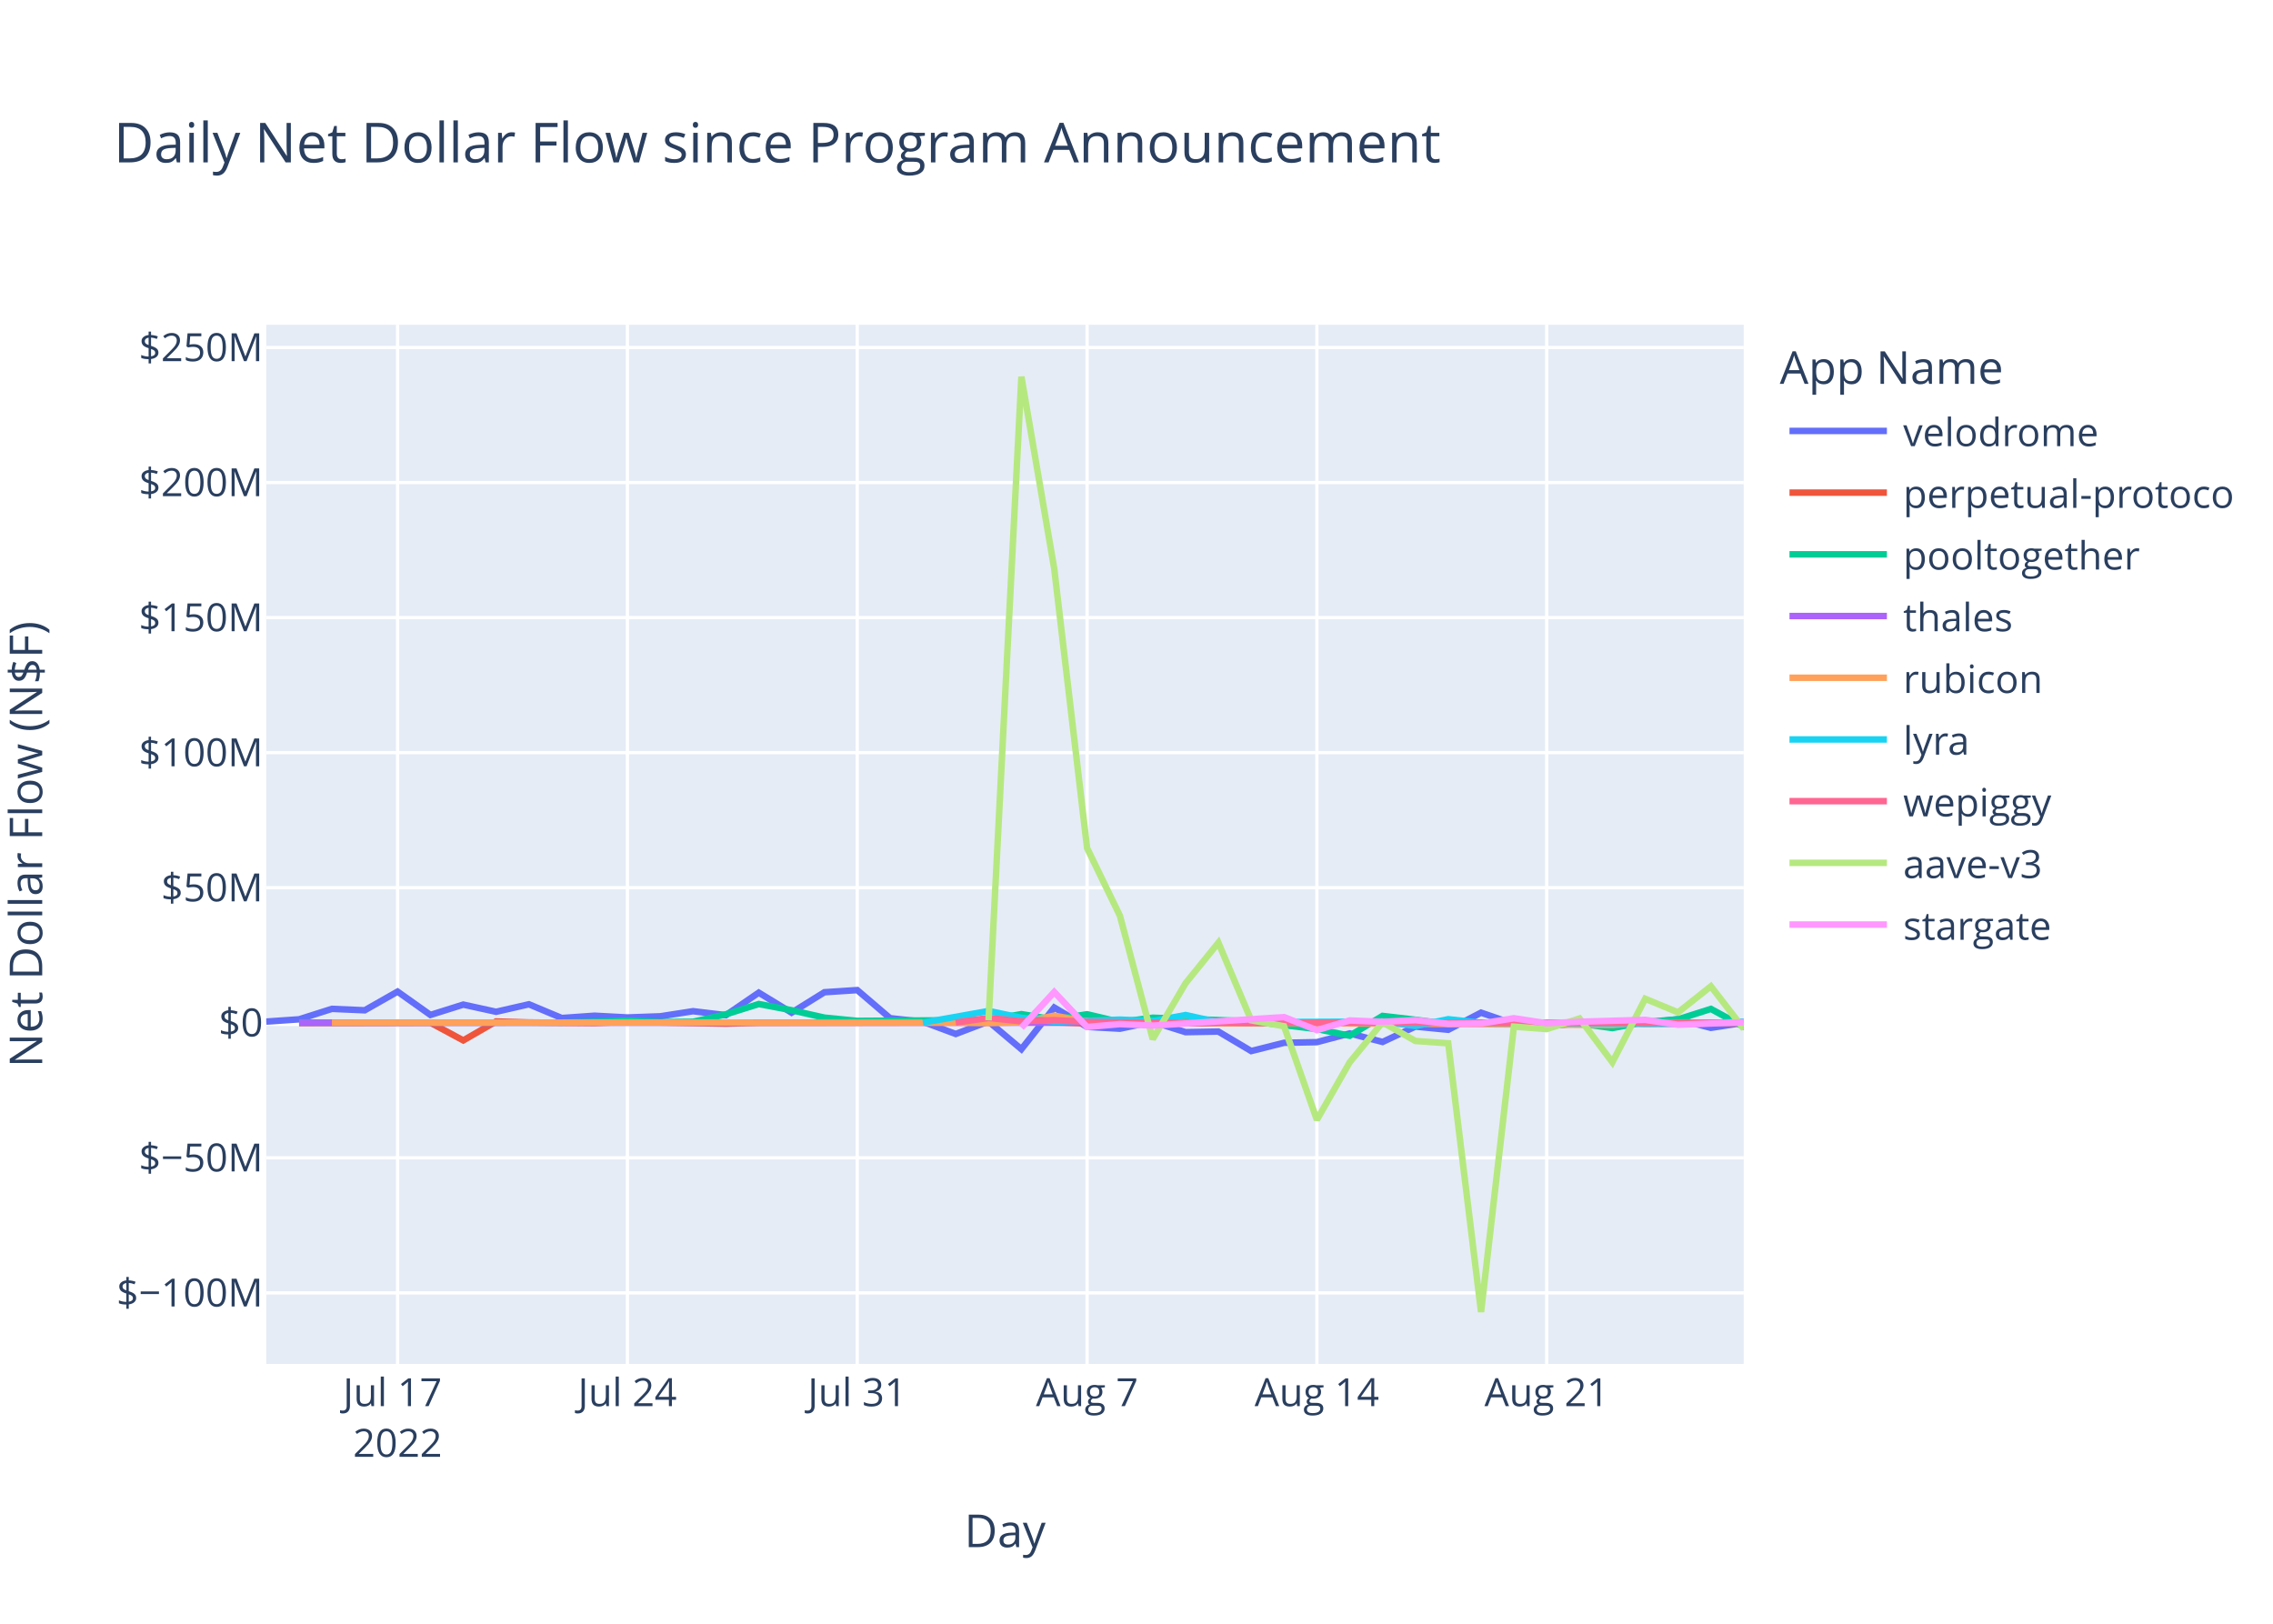
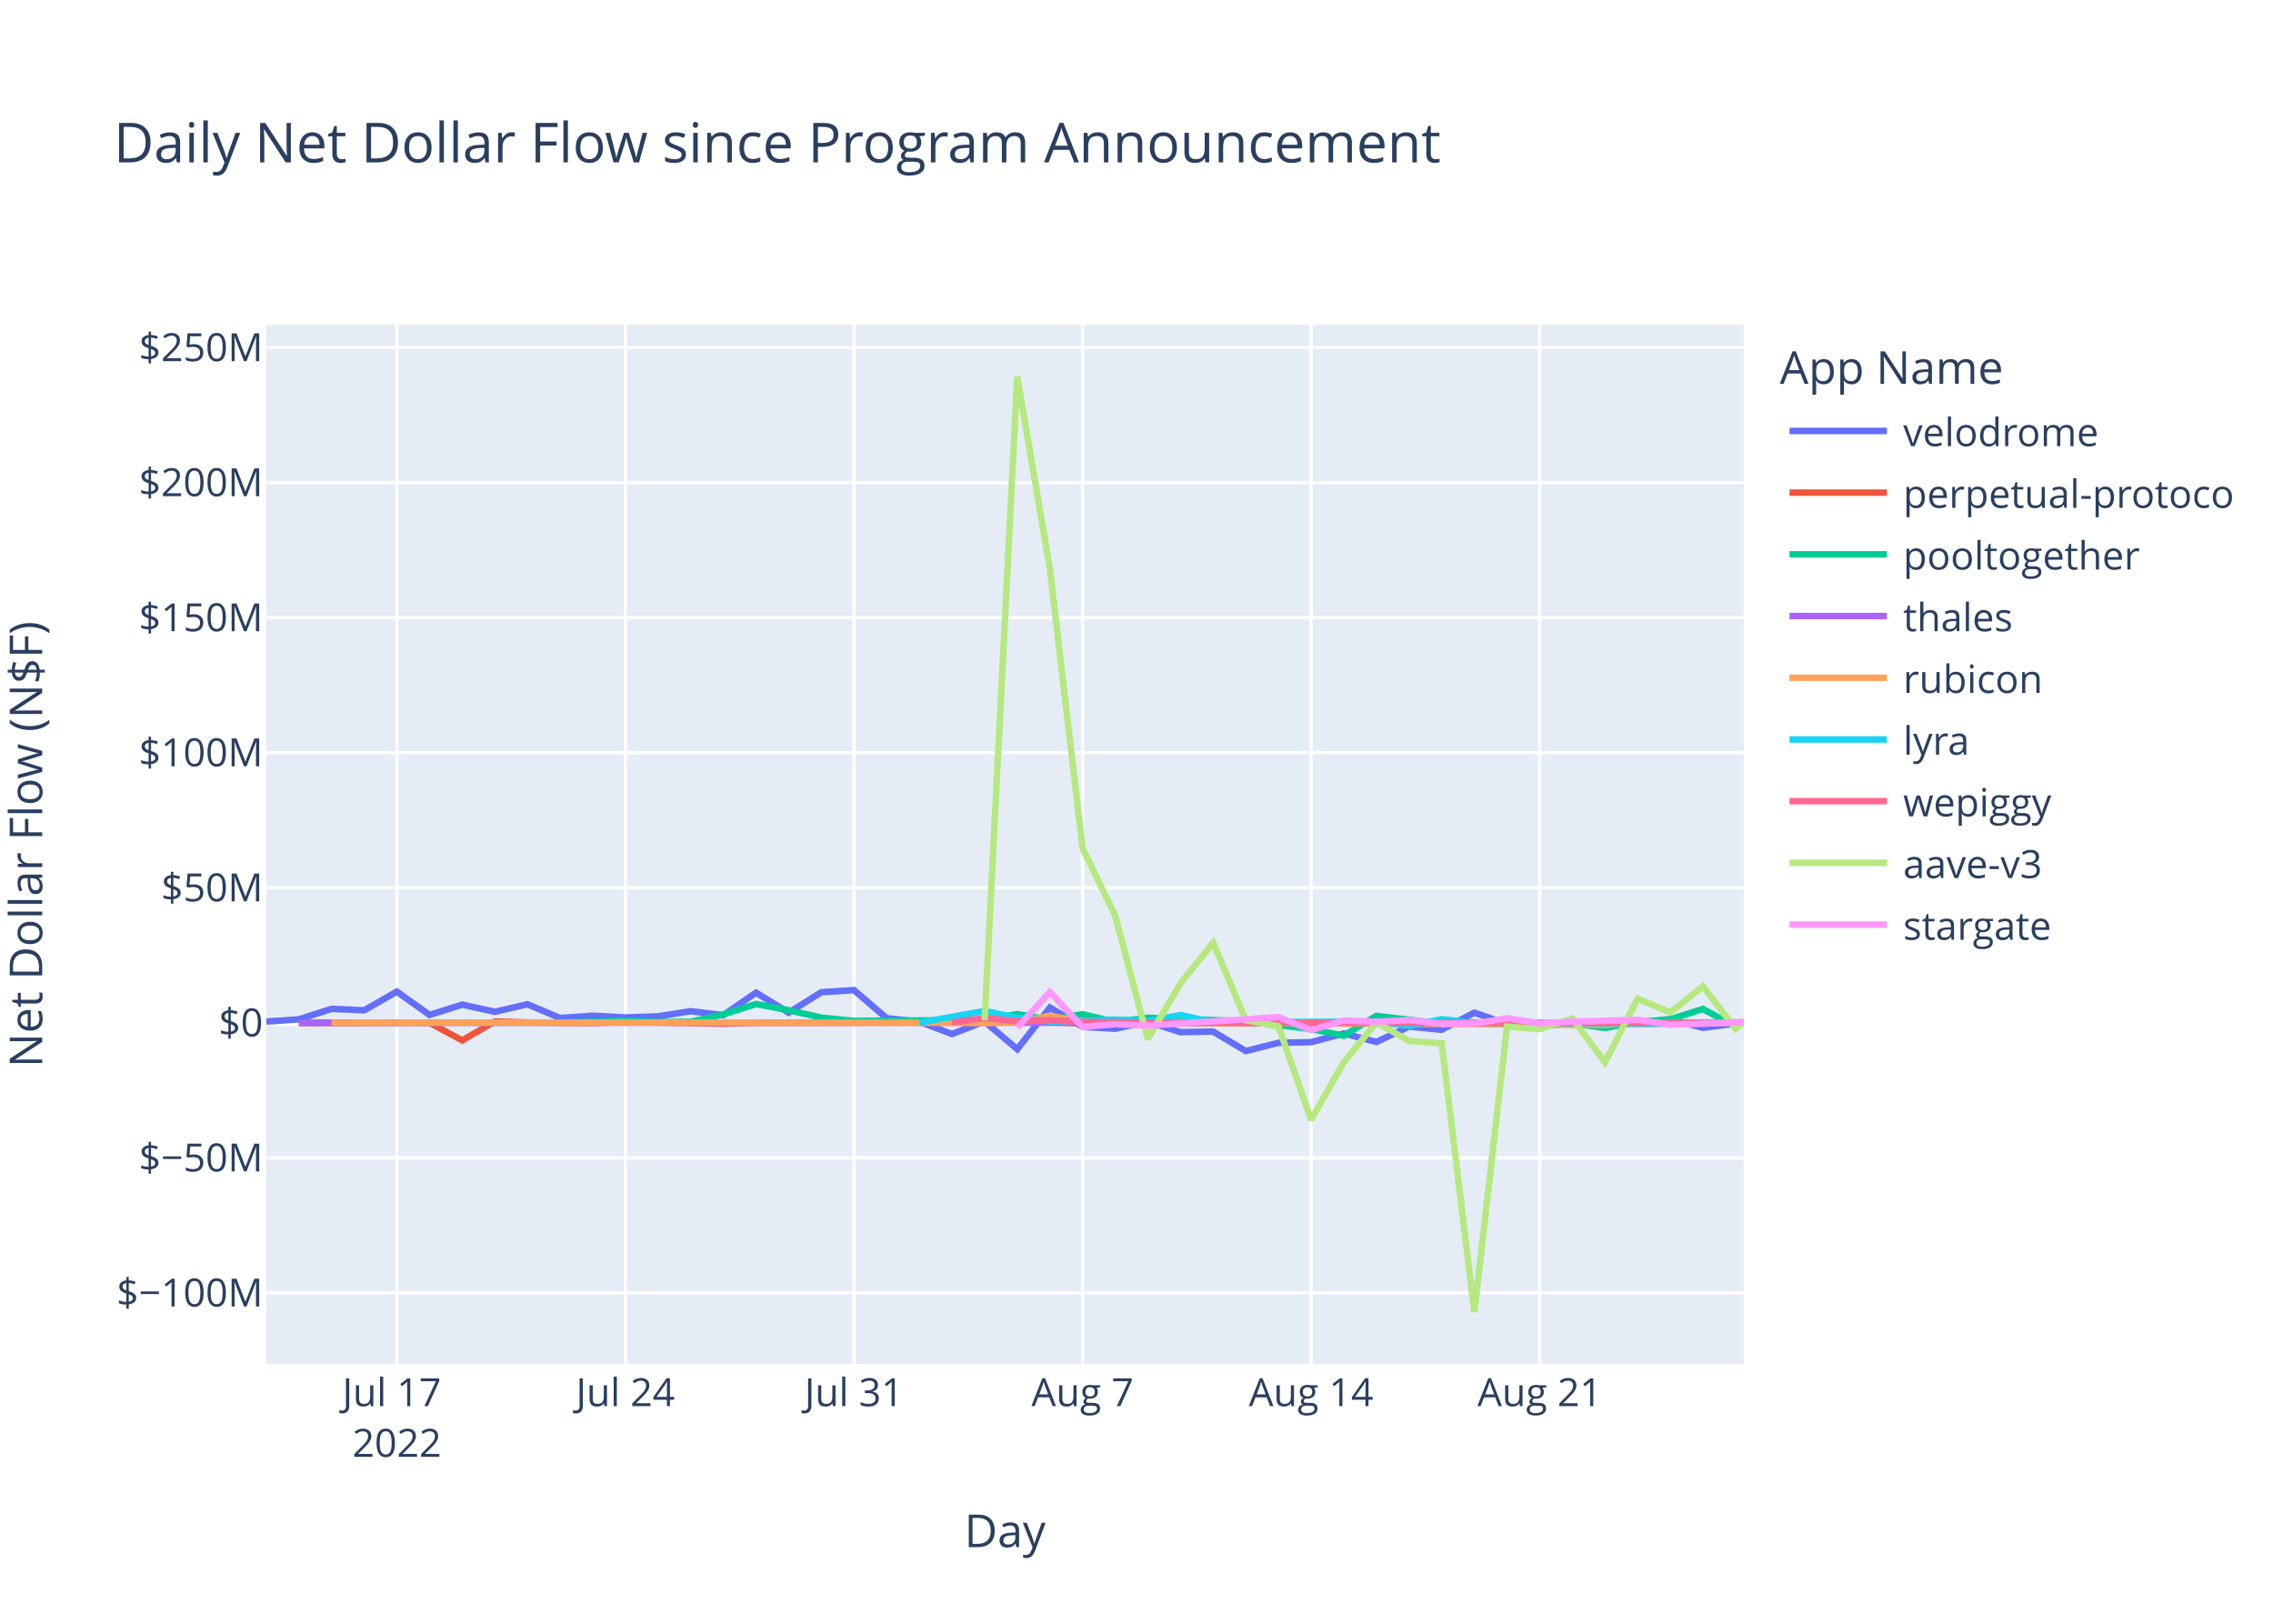
<svg xmlns="http://www.w3.org/2000/svg" class="main-svg" width="700" height="500" style="" viewBox="0 0 700 500">
  <rect x="0" y="0" width="700" height="500" style="fill: rgb(255, 255, 255); fill-opacity: 1;" />
-   <defs id="defs-3ec64a">
+   <defs id="defs-87b8bb">
    <g class="clips">
-       <clipPath id="clip3ec64axyplot" class="plotclip">
+       <clipPath id="clip87b8bbxyplot" class="plotclip">
        <rect width="455" height="320" />
      </clipPath>
-       <clipPath class="axesclip" id="clip3ec64ax">
+       <clipPath class="axesclip" id="clip87b8bbx">
        <rect x="82" y="0" width="455" height="500" />
      </clipPath>
-       <clipPath class="axesclip" id="clip3ec64ay">
+       <clipPath class="axesclip" id="clip87b8bby">
        <rect x="0" y="100" width="700" height="320" />
      </clipPath>
-       <clipPath class="axesclip" id="clip3ec64axy">
+       <clipPath class="axesclip" id="clip87b8bbxy">
        <rect x="82" y="100" width="455" height="320" />
      </clipPath>
    </g>
    <g class="gradients" />
    <g class="patterns" />
  </defs>
  <g class="bglayer">
    <rect class="bg" x="82" y="100" width="455" height="320" style="fill: rgb(229, 236, 246); fill-opacity: 1; stroke-width: 0;" />
  </g>
  <g class="layer-below">
    <g class="imagelayer" />
    <g class="shapelayer" />
  </g>
  <g class="cartesianlayer">
    <g class="subplot xy">
      <g class="layer-subplot">
        <g class="shapelayer" />
        <g class="imagelayer" />
      </g>
      <g class="minor-gridlayer">
        <g class="x" />
        <g class="y" />
      </g>
      <g class="gridlayer">
        <g class="x">
-           <path class="xgrid crisp" transform="translate(122.44,0)" d="M0,100v320" style="stroke: rgb(255, 255, 255); stroke-opacity: 1; stroke-width: 1px;" />
-           <path class="xgrid crisp" transform="translate(193.22,0)" d="M0,100v320" style="stroke: rgb(255, 255, 255); stroke-opacity: 1; stroke-width: 1px;" />
-           <path class="xgrid crisp" transform="translate(264,0)" d="M0,100v320" style="stroke: rgb(255, 255, 255); stroke-opacity: 1; stroke-width: 1px;" />
-           <path class="xgrid crisp" transform="translate(334.78,0)" d="M0,100v320" style="stroke: rgb(255, 255, 255); stroke-opacity: 1; stroke-width: 1px;" />
-           <path class="xgrid crisp" transform="translate(405.55,0)" d="M0,100v320" style="stroke: rgb(255, 255, 255); stroke-opacity: 1; stroke-width: 1px;" />
-           <path class="xgrid crisp" transform="translate(476.33,0)" d="M0,100v320" style="stroke: rgb(255, 255, 255); stroke-opacity: 1; stroke-width: 1px;" />
+           <path class="xgrid crisp" transform="translate(122.22,0)" d="M0,100v320" style="stroke: rgb(255, 255, 255); stroke-opacity: 1; stroke-width: 1px;" />
+           <path class="xgrid crisp" transform="translate(192.61,0)" d="M0,100v320" style="stroke: rgb(255, 255, 255); stroke-opacity: 1; stroke-width: 1px;" />
+           <path class="xgrid crisp" transform="translate(262.99,0)" d="M0,100v320" style="stroke: rgb(255, 255, 255); stroke-opacity: 1; stroke-width: 1px;" />
+           <path class="xgrid crisp" transform="translate(333.38,0)" d="M0,100v320" style="stroke: rgb(255, 255, 255); stroke-opacity: 1; stroke-width: 1px;" />
+           <path class="xgrid crisp" transform="translate(403.77,0)" d="M0,100v320" style="stroke: rgb(255, 255, 255); stroke-opacity: 1; stroke-width: 1px;" />
+           <path class="xgrid crisp" transform="translate(474.15,0)" d="M0,100v320" style="stroke: rgb(255, 255, 255); stroke-opacity: 1; stroke-width: 1px;" />
        </g>
        <g class="y">
          <path class="ygrid crisp" transform="translate(0,398.11)" d="M82,0h455" style="stroke: rgb(255, 255, 255); stroke-opacity: 1; stroke-width: 1px;" />
          <path class="ygrid crisp" transform="translate(0,356.52)" d="M82,0h455" style="stroke: rgb(255, 255, 255); stroke-opacity: 1; stroke-width: 1px;" />
          <path class="ygrid crisp" transform="translate(0,273.35)" d="M82,0h455" style="stroke: rgb(255, 255, 255); stroke-opacity: 1; stroke-width: 1px;" />
          <path class="ygrid crisp" transform="translate(0,231.76)" d="M82,0h455" style="stroke: rgb(255, 255, 255); stroke-opacity: 1; stroke-width: 1px;" />
          <path class="ygrid crisp" transform="translate(0,190.18)" d="M82,0h455" style="stroke: rgb(255, 255, 255); stroke-opacity: 1; stroke-width: 1px;" />
          <path class="ygrid crisp" transform="translate(0,148.59)" d="M82,0h455" style="stroke: rgb(255, 255, 255); stroke-opacity: 1; stroke-width: 1px;" />
          <path class="ygrid crisp" transform="translate(0,107.01)" d="M82,0h455" style="stroke: rgb(255, 255, 255); stroke-opacity: 1; stroke-width: 1px;" />
        </g>
      </g>
      <g class="zerolinelayer">
        <path class="yzl zl crisp" transform="translate(0,314.94)" d="M82,0h455" style="stroke: rgb(255, 255, 255); stroke-opacity: 1; stroke-width: 2px;" />
      </g>
      <path class="xlines-below" />
      <path class="ylines-below" />
      <g class="overlines-below" />
      <g class="xaxislayer-below" />
      <g class="yaxislayer-below" />
      <g class="overaxes-below" />
-       <g class="plot" transform="translate(82,100)" clip-path="url(#clip3ec64axyplot)">
+       <g class="plot" transform="translate(82,100)" clip-path="url(#clip87b8bbxyplot)">
        <g class="scatterlayer mlayer">
-           <g class="trace scatter trace6fdc20" style="stroke-miterlimit: 2; opacity: 1;">
-             <g class="fills" />
-             <g class="errorbars" />
-             <g class="lines">
-               <path class="js-line" d="M0,214.58L10.11,213.88L20.22,210.66L30.33,211.1L40.44,205.35L50.56,212.53L60.67,209.35L70.78,211.56L80.89,209.25L91,213.48L101.11,212.77L111.22,213.31L121.33,212.95L131.44,211.38L141.55,212.6L151.67,205.67L161.78,211.83L171.89,205.54L182,204.88L192.11,213.53L202.22,214.62L212.33,218.39L222.44,214.55L232.55,223.07L242.67,210.26L252.78,216.21L262.89,216.77L273,214.64L283.11,217.83L293.22,217.65L303.33,223.65L313.44,221.11L323.55,220.91L333.66,218.23L343.78,220.85L353.89,216.11L364,217.1L374.11,211.83L384.22,215.3L394.33,216L404.44,215.09L414.55,214.65L424.66,214.97L434.77,213.85L444.89,216.51L455,214.94" style="vector-effect: non-scaling-stroke; fill: none; stroke: rgb(99, 110, 250); stroke-opacity: 1; stroke-width: 2px; opacity: 1;" />
-             </g>
-             <g class="points" />
-             <g class="text" />
-           </g>
-           <g class="trace scatter tracea6b0b4" style="stroke-miterlimit: 2; opacity: 1;">
-             <g class="fills" />
-             <g class="errorbars" />
-             <g class="lines">
-               <path class="js-line" d="M10.11,215.03L50.56,214.93L60.67,220.37L70.78,214.54L80.89,214.84L101.11,215.03L111.22,214.66L141.55,215.22L151.67,214.94L242.67,214.79L252.78,215.14L414.55,214.95L424.66,215.26L455,214.94" style="vector-effect: non-scaling-stroke; fill: none; stroke: rgb(239, 85, 59); stroke-opacity: 1; stroke-width: 2px; opacity: 1;" />
-             </g>
-             <g class="points" />
-             <g class="text" />
-           </g>
-           <g class="trace scatter traceaa4bdc" style="stroke-miterlimit: 2; opacity: 1;">
-             <g class="fills" />
-             <g class="errorbars" />
-             <g class="lines">
-               <path class="js-line" d="M10.11,214.87L91,214.88L101.11,214.62L111.22,214.26L121.33,214.72L131.44,214.64L141.55,212.34L151.67,209.17L161.78,211.08L171.89,213.36L182,214.36L222.44,214.1L232.55,212.28L242.67,213.95L252.78,212.32L262.89,214.71L273,213.39L303.33,214.48L313.44,215.68L323.55,216.87L333.66,218.94L343.78,212.83L353.89,214.01L364,215.31L374.11,214.93L394.33,214.93L404.44,215.17L414.55,216.57L424.66,214.69L434.77,213.9L444.89,210.68L455,216.16L455,214.94" style="vector-effect: non-scaling-stroke; fill: none; stroke: rgb(0, 204, 150); stroke-opacity: 1; stroke-width: 2px; opacity: 1;" />
-             </g>
-             <g class="points" />
-             <g class="text" />
-           </g>
-           <g class="trace scatter trace9c0999" style="stroke-miterlimit: 2; opacity: 1;">
-             <g class="fills" />
-             <g class="errorbars" />
-             <g class="lines">
-               <path class="js-line" d="M10.11,214.95L384.22,214.91L394.33,214.94L455,214.94" style="vector-effect: non-scaling-stroke; fill: none; stroke: rgb(171, 99, 250); stroke-opacity: 1; stroke-width: 2px; opacity: 1;" />
-             </g>
-             <g class="points" />
-             <g class="text" />
-           </g>
-           <g class="trace scatter trace390c71" style="stroke-miterlimit: 2; opacity: 1;">
-             <g class="fills" />
-             <g class="errorbars" />
-             <g class="lines">
-               <path class="js-line" d="M20.22,214.93L141.55,214.86L151.67,214.94L212.33,214.91L222.44,215.04L232.55,214.79L242.67,212.75L252.78,214.64L262.89,214.2L293.22,215.05L303.33,214.96L414.55,215.63L424.66,214.86L455,214.94L455,214.94" style="vector-effect: non-scaling-stroke; fill: none; stroke: rgb(255, 161, 90); stroke-opacity: 1; stroke-width: 2px; opacity: 1;" />
-             </g>
-             <g class="points" />
-             <g class="text" />
-           </g>
-           <g class="trace scatter trace68764d" style="stroke-miterlimit: 2; opacity: 1;">
-             <g class="fills" />
-             <g class="errorbars" />
-             <g class="lines">
-               <path class="js-line" d="M202.22,214.92L222.44,211.31L232.55,213.4L242.67,214.58L252.78,214.36L262.89,213.97L273,214.43L283.11,212.56L293.22,214.79L343.78,214.58L353.89,215.93L364,213.85L374.11,214.96L434.77,215.29L444.89,214.99L455,214.59L455,214.94" style="vector-effect: non-scaling-stroke; fill: none; stroke: rgb(25, 211, 243); stroke-opacity: 1; stroke-width: 2px; opacity: 1;" />
-             </g>
-             <g class="points" />
-             <g class="text" />
-           </g>
-           <g class="trace scatter trace79e8d2" style="stroke-miterlimit: 2; opacity: 1;">
-             <g class="fills" />
-             <g class="errorbars" />
-             <g class="lines">
-               <path class="js-line" d="M212.33,214.87L222.44,213.46L232.55,214.49L242.67,214.13L252.78,214.68L283.11,214.99L293.22,214.87L364,214.97L374.11,214.97L455,214.94" style="vector-effect: non-scaling-stroke; fill: none; stroke: rgb(255, 102, 146); stroke-opacity: 1; stroke-width: 2px; opacity: 1;" />
-             </g>
-             <g class="points" />
-             <g class="text" />
-           </g>
-           <g class="trace scatter tracea7b02b" style="stroke-miterlimit: 2; opacity: 1;">
-             <g class="fills" />
-             <g class="errorbars" />
-             <g class="lines">
-               <path class="js-line" d="M222.44,214.19L232.55,16L242.67,75.15L252.78,161.15L262.89,181.98L273,219.98L283.11,202.78L293.22,190.28L303.33,214.18L313.44,216.01L323.55,244.83L333.66,227.11L343.78,214.8L353.89,220.55L364,221.26L374.11,304L384.22,216.13L394.33,216.89L404.44,213.62L414.55,227.11L424.66,207.55L434.77,211.74L444.89,203.72L455,216.78L455,214.94" style="vector-effect: non-scaling-stroke; fill: none; stroke: rgb(182, 232, 128); stroke-opacity: 1; stroke-width: 2px; opacity: 1;" />
-             </g>
-             <g class="points" />
-             <g class="text" />
-           </g>
-           <g class="trace scatter trace500a3f" style="stroke-miterlimit: 2; opacity: 1;">
-             <g class="fills" />
-             <g class="errorbars" />
-             <g class="lines">
-               <path class="js-line" d="M232.55,216.46L242.67,205.48L252.78,216.24L262.89,215.35L273,215.82L313.44,213.2L323.55,217.21L333.66,214.23L343.78,214.66L353.89,214.13L364,215.27L374.11,215.18L384.22,213.55L394.33,215.09L404.44,214.62L424.66,214.04L434.77,215.56L455,214.76L455,214.94" style="vector-effect: non-scaling-stroke; fill: none; stroke: rgb(255, 151, 255); stroke-opacity: 1; stroke-width: 2px; opacity: 1;" />
+           <g class="trace scatter tracef374a6" style="stroke-miterlimit: 2; opacity: 1;">
+             <g class="fills" />
+             <g class="errorbars" />
+             <g class="lines">
+               <path class="js-line" d="M0,214.58L10.06,213.88L20.11,210.66L30.17,211.1L40.22,205.35L50.28,212.53L60.33,209.35L70.39,211.56L80.44,209.25L90.5,213.48L100.55,212.77L110.61,213.31L120.66,212.95L130.72,211.38L140.77,212.6L150.83,205.67L160.88,211.83L170.94,205.54L180.99,204.88L191.05,213.53L201.11,214.62L211.16,218.39L221.22,214.55L231.27,223.07L241.33,210.26L251.38,216.21L261.44,216.77L271.49,214.64L281.55,217.83L291.6,217.65L301.66,223.65L311.71,221.11L321.77,220.91L331.82,218.23L341.88,220.85L351.93,216.11L361.99,217.1L372.04,211.83L382.1,215.3L392.15,216L402.21,215.09L412.27,214.65L422.32,214.97L432.38,213.85L442.43,216.51L455,214.82" style="vector-effect: non-scaling-stroke; fill: none; stroke: rgb(99, 110, 250); stroke-opacity: 1; stroke-width: 2px; opacity: 1;" />
+             </g>
+             <g class="points" />
+             <g class="text" />
+           </g>
+           <g class="trace scatter tracec300f8" style="stroke-miterlimit: 2; opacity: 1;">
+             <g class="fills" />
+             <g class="errorbars" />
+             <g class="lines">
+               <path class="js-line" d="M10.06,215.03L50.28,214.93L60.33,220.37L70.39,214.54L80.44,214.84L100.55,215.03L110.61,214.66L140.77,215.22L150.83,214.94L241.33,214.79L251.38,215.14L412.27,214.95L422.32,215.26L455,214.81" style="vector-effect: non-scaling-stroke; fill: none; stroke: rgb(239, 85, 59); stroke-opacity: 1; stroke-width: 2px; opacity: 1;" />
+             </g>
+             <g class="points" />
+             <g class="text" />
+           </g>
+           <g class="trace scatter trace7af73d" style="stroke-miterlimit: 2; opacity: 1;">
+             <g class="fills" />
+             <g class="errorbars" />
+             <g class="lines">
+               <path class="js-line" d="M10.06,214.87L90.5,214.88L100.55,214.62L110.61,214.26L120.66,214.72L130.72,214.64L140.77,212.34L150.83,209.17L160.88,211.08L170.94,213.36L180.99,214.36L221.22,214.1L231.27,212.28L241.33,213.95L251.38,212.32L261.44,214.71L271.49,213.39L301.66,214.48L311.71,215.68L321.77,216.87L331.82,218.94L341.88,212.83L351.93,214.01L361.99,215.31L372.04,214.93L392.15,214.93L402.21,215.17L412.27,216.57L422.32,214.69L432.38,213.9L442.43,210.68L452.49,216.16L455,214.93" style="vector-effect: non-scaling-stroke; fill: none; stroke: rgb(0, 204, 150); stroke-opacity: 1; stroke-width: 2px; opacity: 1;" />
+             </g>
+             <g class="points" />
+             <g class="text" />
+           </g>
+           <g class="trace scatter tracedd16db" style="stroke-miterlimit: 2; opacity: 1;">
+             <g class="fills" />
+             <g class="errorbars" />
+             <g class="lines">
+               <path class="js-line" d="M10.06,214.95L382.1,214.91L392.15,214.94L455,214.94" style="vector-effect: non-scaling-stroke; fill: none; stroke: rgb(171, 99, 250); stroke-opacity: 1; stroke-width: 2px; opacity: 1;" />
+             </g>
+             <g class="points" />
+             <g class="text" />
+           </g>
+           <g class="trace scatter tracefb60ab" style="stroke-miterlimit: 2; opacity: 1;">
+             <g class="fills" />
+             <g class="errorbars" />
+             <g class="lines">
+               <path class="js-line" d="M20.11,214.93L140.77,214.86L150.83,214.94L211.16,214.91L221.22,215.04L231.27,214.79L241.33,212.75L251.38,214.64L261.44,214.2L291.6,215.05L301.66,214.96L412.27,215.63L422.32,214.86L455,214.94" style="vector-effect: non-scaling-stroke; fill: none; stroke: rgb(255, 161, 90); stroke-opacity: 1; stroke-width: 2px; opacity: 1;" />
+             </g>
+             <g class="points" />
+             <g class="text" />
+           </g>
+           <g class="trace scatter tracef78ca0" style="stroke-miterlimit: 2; opacity: 1;">
+             <g class="fills" />
+             <g class="errorbars" />
+             <g class="lines">
+               <path class="js-line" d="M201.11,214.92L221.22,211.31L231.27,213.4L241.33,214.58L251.38,214.36L261.44,213.97L271.49,214.43L281.55,212.56L291.6,214.79L341.88,214.58L351.93,215.93L361.99,213.85L372.04,214.96L432.38,215.29L442.43,214.99L455,214.92" style="vector-effect: non-scaling-stroke; fill: none; stroke: rgb(25, 211, 243); stroke-opacity: 1; stroke-width: 2px; opacity: 1;" />
+             </g>
+             <g class="points" />
+             <g class="text" />
+           </g>
+           <g class="trace scatter trace2a196f" style="stroke-miterlimit: 2; opacity: 1;">
+             <g class="fills" />
+             <g class="errorbars" />
+             <g class="lines">
+               <path class="js-line" d="M211.16,214.87L221.22,213.46L231.27,214.49L241.33,214.13L251.38,214.68L281.55,214.99L291.6,214.87L361.99,214.97L372.04,214.97L454.58,214.92" style="vector-effect: non-scaling-stroke; fill: none; stroke: rgb(255, 102, 146); stroke-opacity: 1; stroke-width: 2px; opacity: 1;" />
+             </g>
+             <g class="points" />
+             <g class="text" />
+           </g>
+           <g class="trace scatter trace031109" style="stroke-miterlimit: 2; opacity: 1;">
+             <g class="fills" />
+             <g class="errorbars" />
+             <g class="lines">
+               <path class="js-line" d="M221.22,214.19L231.27,16L241.33,75.15L251.38,161.15L261.44,181.98L271.49,219.98L281.55,202.78L291.6,190.28L301.66,214.18L311.71,216.01L321.77,244.83L331.82,227.11L341.88,214.8L351.93,220.55L361.99,221.26L372.04,304L382.1,216.13L392.15,216.89L402.21,213.62L412.27,227.11L422.32,207.55L432.38,211.74L442.43,203.72L452.49,216.78L455,214.82" style="vector-effect: non-scaling-stroke; fill: none; stroke: rgb(182, 232, 128); stroke-opacity: 1; stroke-width: 2px; opacity: 1;" />
+             </g>
+             <g class="points" />
+             <g class="text" />
+           </g>
+           <g class="trace scatter trace817356" style="stroke-miterlimit: 2; opacity: 1;">
+             <g class="fills" />
+             <g class="errorbars" />
+             <g class="lines">
+               <path class="js-line" d="M231.27,216.46L241.33,205.48L251.38,216.24L261.44,215.35L271.49,215.82L311.71,213.2L321.77,217.21L331.82,214.23L341.88,214.66L351.93,214.13L361.99,215.27L372.04,215.18L382.1,213.55L392.15,215.09L402.21,214.62L422.32,214.04L432.38,215.56L455,214.76" style="vector-effect: non-scaling-stroke; fill: none; stroke: rgb(255, 151, 255); stroke-opacity: 1; stroke-width: 2px; opacity: 1;" />
            </g>
            <g class="points" />
            <g class="text" />
          </g>
        </g>
      </g>
      <g class="overplot" />
      <path class="xlines-above crisp" d="M0,0" style="fill: none;" />
      <path class="ylines-above crisp" d="M0,0" style="fill: none;" />
      <g class="overlines-above" />
      <g class="xaxislayer-above">
        <g class="xtick">
-           <text text-anchor="middle" x="0" y="433" transform="translate(122.44,0)" style="font-family: 'Open Sans', verdana, arial, sans-serif; font-size: 12px; fill: rgb(42, 63, 95); fill-opacity: 1; white-space: pre; opacity: 1;">
+           <text text-anchor="middle" x="0" y="433" transform="translate(122.22,0)" style="font-family: 'Open Sans', verdana, arial, sans-serif; font-size: 12px; fill: rgb(42, 63, 95); fill-opacity: 1; white-space: pre; opacity: 1;">
            <tspan class="line" dy="0em" x="0" y="433">Jul 17</tspan>
            <tspan class="line" dy="1.3em" x="0" y="433">2022</tspan>
          </text>
        </g>
        <g class="xtick">
-           <text text-anchor="middle" x="0" y="433" style="font-family: 'Open Sans', verdana, arial, sans-serif; font-size: 12px; fill: rgb(42, 63, 95); fill-opacity: 1; white-space: pre; opacity: 1;" transform="translate(193.22,0)">Jul 24</text>
-         </g>
-         <g class="xtick">
-           <text text-anchor="middle" x="0" y="433" style="font-family: 'Open Sans', verdana, arial, sans-serif; font-size: 12px; fill: rgb(42, 63, 95); fill-opacity: 1; white-space: pre; opacity: 1;" transform="translate(264,0)">Jul 31</text>
-         </g>
-         <g class="xtick">
-           <text text-anchor="middle" x="0" y="433" style="font-family: 'Open Sans', verdana, arial, sans-serif; font-size: 12px; fill: rgb(42, 63, 95); fill-opacity: 1; white-space: pre; opacity: 1;" transform="translate(334.78,0)">Aug 7</text>
-         </g>
-         <g class="xtick">
-           <text text-anchor="middle" x="0" y="433" style="font-family: 'Open Sans', verdana, arial, sans-serif; font-size: 12px; fill: rgb(42, 63, 95); fill-opacity: 1; white-space: pre; opacity: 1;" transform="translate(405.55,0)">Aug 14</text>
-         </g>
-         <g class="xtick">
-           <text text-anchor="middle" x="0" y="433" style="font-family: 'Open Sans', verdana, arial, sans-serif; font-size: 12px; fill: rgb(42, 63, 95); fill-opacity: 1; white-space: pre; opacity: 1;" transform="translate(476.33,0)">Aug 21</text>
+           <text text-anchor="middle" x="0" y="433" style="font-family: 'Open Sans', verdana, arial, sans-serif; font-size: 12px; fill: rgb(42, 63, 95); fill-opacity: 1; white-space: pre; opacity: 1;" transform="translate(192.61,0)">Jul 24</text>
+         </g>
+         <g class="xtick">
+           <text text-anchor="middle" x="0" y="433" style="font-family: 'Open Sans', verdana, arial, sans-serif; font-size: 12px; fill: rgb(42, 63, 95); fill-opacity: 1; white-space: pre; opacity: 1;" transform="translate(262.99,0)">Jul 31</text>
+         </g>
+         <g class="xtick">
+           <text text-anchor="middle" x="0" y="433" style="font-family: 'Open Sans', verdana, arial, sans-serif; font-size: 12px; fill: rgb(42, 63, 95); fill-opacity: 1; white-space: pre; opacity: 1;" transform="translate(333.38,0)">Aug 7</text>
+         </g>
+         <g class="xtick">
+           <text text-anchor="middle" x="0" y="433" style="font-family: 'Open Sans', verdana, arial, sans-serif; font-size: 12px; fill: rgb(42, 63, 95); fill-opacity: 1; white-space: pre; opacity: 1;" transform="translate(403.77,0)">Aug 14</text>
+         </g>
+         <g class="xtick">
+           <text text-anchor="middle" x="0" y="433" style="font-family: 'Open Sans', verdana, arial, sans-serif; font-size: 12px; fill: rgb(42, 63, 95); fill-opacity: 1; white-space: pre; opacity: 1;" transform="translate(474.15,0)">Aug 21</text>
        </g>
      </g>
      <g class="yaxislayer-above">
        <g class="ytick">
          <text text-anchor="end" x="81" y="4.2" transform="translate(0,398.11)" style="font-family: 'Open Sans', verdana, arial, sans-serif; font-size: 12px; fill: rgb(42, 63, 95); fill-opacity: 1; white-space: pre; opacity: 1;">$−100M</text>
        </g>
        <g class="ytick">
          <text text-anchor="end" x="81" y="4.2" style="font-family: 'Open Sans', verdana, arial, sans-serif; font-size: 12px; fill: rgb(42, 63, 95); fill-opacity: 1; white-space: pre; opacity: 1;" transform="translate(0,356.52)">$−50M</text>
        </g>
        <g class="ytick">
          <text text-anchor="end" x="81" y="4.2" style="font-family: 'Open Sans', verdana, arial, sans-serif; font-size: 12px; fill: rgb(42, 63, 95); fill-opacity: 1; white-space: pre; opacity: 1;" transform="translate(0,314.94)">$0</text>
        </g>
        <g class="ytick">
          <text text-anchor="end" x="81" y="4.2" style="font-family: 'Open Sans', verdana, arial, sans-serif; font-size: 12px; fill: rgb(42, 63, 95); fill-opacity: 1; white-space: pre; opacity: 1;" transform="translate(0,273.35)">$50M</text>
        </g>
        <g class="ytick">
          <text text-anchor="end" x="81" y="4.2" style="font-family: 'Open Sans', verdana, arial, sans-serif; font-size: 12px; fill: rgb(42, 63, 95); fill-opacity: 1; white-space: pre; opacity: 1;" transform="translate(0,231.76)">$100M</text>
        </g>
        <g class="ytick">
          <text text-anchor="end" x="81" y="4.2" style="font-family: 'Open Sans', verdana, arial, sans-serif; font-size: 12px; fill: rgb(42, 63, 95); fill-opacity: 1; white-space: pre; opacity: 1;" transform="translate(0,190.18)">$150M</text>
        </g>
        <g class="ytick">
          <text text-anchor="end" x="81" y="4.2" style="font-family: 'Open Sans', verdana, arial, sans-serif; font-size: 12px; fill: rgb(42, 63, 95); fill-opacity: 1; white-space: pre; opacity: 1;" transform="translate(0,148.59)">$200M</text>
        </g>
        <g class="ytick">
          <text text-anchor="end" x="81" y="4.2" style="font-family: 'Open Sans', verdana, arial, sans-serif; font-size: 12px; fill: rgb(42, 63, 95); fill-opacity: 1; white-space: pre; opacity: 1;" transform="translate(0,107.01)">$250M</text>
        </g>
      </g>
      <g class="overaxes-above" />
    </g>
  </g>
  <g class="polarlayer" />
  <g class="smithlayer" />
  <g class="ternarylayer" />
  <g class="geolayer" />
  <g class="funnelarealayer" />
  <g class="pielayer" />
  <g class="iciclelayer" />
  <g class="treemaplayer" />
  <g class="sunburstlayer" />
  <g class="glimages" />
-   <defs id="topdefs-3ec64a">
+   <defs id="topdefs-87b8bb">
    <g class="clips" />
-     <clipPath id="legend3ec64a">
+     <clipPath id="legend87b8bb">
      <rect width="142" height="200" x="0" y="0" />
    </clipPath>
  </defs>
  <g class="layer-above">
    <g class="imagelayer" />
    <g class="shapelayer" />
  </g>
  <g class="infolayer">
    <g class="legend" pointer-events="all" transform="translate(546.1,100)">
      <rect class="bg" shape-rendering="crispEdges" style="stroke: rgb(68, 68, 68); stroke-opacity: 1; fill: rgb(255, 255, 255); fill-opacity: 1; stroke-width: 0px;" width="142" height="200" x="0" y="0" />
-       <g class="scrollbox" transform="" clip-path="url(#legend3ec64a)">
+       <g class="scrollbox" transform="" clip-path="url(#legend87b8bb)">
        <text class="legendtitletext" text-anchor="start" x="2" y="18.2" style="font-family: 'Open Sans', verdana, arial, sans-serif; font-size: 14px; fill: rgb(42, 63, 95); fill-opacity: 1; white-space: pre;">App Name</text>
        <g class="groups" transform="">
          <g class="traces" transform="translate(0,32.7)" style="opacity: 1;">
            <text class="legendtext" text-anchor="start" x="40" y="4.68" style="font-family: 'Open Sans', verdana, arial, sans-serif; font-size: 12px; fill: rgb(42, 63, 95); fill-opacity: 1; white-space: pre;">velodrome</text>
            <g class="layers" style="opacity: 1;">
              <g class="legendfill" />
              <g class="legendlines">
                <path class="js-line" d="M5,0h30" style="fill: none; stroke: rgb(99, 110, 250); stroke-opacity: 1; stroke-width: 2px;" />
              </g>
              <g class="legendsymbols">
                <g class="legendpoints" />
              </g>
            </g>
            <rect class="legendtoggle" x="0" y="-9.5" width="136.734" height="19" style="fill: rgb(0, 0, 0); fill-opacity: 0;" />
          </g>
        </g>
        <g class="groups" transform="">
          <g class="traces" transform="translate(0,51.7)" style="opacity: 1;">
            <text class="legendtext" text-anchor="start" x="40" y="4.68" style="font-family: 'Open Sans', verdana, arial, sans-serif; font-size: 12px; fill: rgb(42, 63, 95); fill-opacity: 1; white-space: pre;">perpetual-protocol</text>
            <g class="layers" style="opacity: 1;">
              <g class="legendfill" />
              <g class="legendlines">
                <path class="js-line" d="M5,0h30" style="fill: none; stroke: rgb(239, 85, 59); stroke-opacity: 1; stroke-width: 2px;" />
              </g>
              <g class="legendsymbols">
                <g class="legendpoints" />
              </g>
            </g>
            <rect class="legendtoggle" x="0" y="-9.5" width="136.734" height="19" style="fill: rgb(0, 0, 0); fill-opacity: 0;" />
          </g>
        </g>
        <g class="groups" transform="">
          <g class="traces" transform="translate(0,70.7)" style="opacity: 1;">
            <text class="legendtext" text-anchor="start" x="40" y="4.68" style="font-family: 'Open Sans', verdana, arial, sans-serif; font-size: 12px; fill: rgb(42, 63, 95); fill-opacity: 1; white-space: pre;">pooltogether</text>
            <g class="layers" style="opacity: 1;">
              <g class="legendfill" />
              <g class="legendlines">
                <path class="js-line" d="M5,0h30" style="fill: none; stroke: rgb(0, 204, 150); stroke-opacity: 1; stroke-width: 2px;" />
              </g>
              <g class="legendsymbols">
                <g class="legendpoints" />
              </g>
            </g>
            <rect class="legendtoggle" x="0" y="-9.5" width="136.734" height="19" style="fill: rgb(0, 0, 0); fill-opacity: 0;" />
          </g>
        </g>
        <g class="groups" transform="">
          <g class="traces" transform="translate(0,89.7)" style="opacity: 1;">
            <text class="legendtext" text-anchor="start" x="40" y="4.68" style="font-family: 'Open Sans', verdana, arial, sans-serif; font-size: 12px; fill: rgb(42, 63, 95); fill-opacity: 1; white-space: pre;">thales</text>
            <g class="layers" style="opacity: 1;">
              <g class="legendfill" />
              <g class="legendlines">
                <path class="js-line" d="M5,0h30" style="fill: none; stroke: rgb(171, 99, 250); stroke-opacity: 1; stroke-width: 2px;" />
              </g>
              <g class="legendsymbols">
                <g class="legendpoints" />
              </g>
            </g>
            <rect class="legendtoggle" x="0" y="-9.5" width="136.734" height="19" style="fill: rgb(0, 0, 0); fill-opacity: 0;" />
          </g>
        </g>
        <g class="groups" transform="">
          <g class="traces" transform="translate(0,108.7)" style="opacity: 1;">
            <text class="legendtext" text-anchor="start" x="40" y="4.68" style="font-family: 'Open Sans', verdana, arial, sans-serif; font-size: 12px; fill: rgb(42, 63, 95); fill-opacity: 1; white-space: pre;">rubicon</text>
            <g class="layers" style="opacity: 1;">
              <g class="legendfill" />
              <g class="legendlines">
                <path class="js-line" d="M5,0h30" style="fill: none; stroke: rgb(255, 161, 90); stroke-opacity: 1; stroke-width: 2px;" />
              </g>
              <g class="legendsymbols">
                <g class="legendpoints" />
              </g>
            </g>
            <rect class="legendtoggle" x="0" y="-9.5" width="136.734" height="19" style="fill: rgb(0, 0, 0); fill-opacity: 0;" />
          </g>
        </g>
        <g class="groups" transform="">
          <g class="traces" transform="translate(0,127.7)" style="opacity: 1;">
            <text class="legendtext" text-anchor="start" x="40" y="4.68" style="font-family: 'Open Sans', verdana, arial, sans-serif; font-size: 12px; fill: rgb(42, 63, 95); fill-opacity: 1; white-space: pre;">lyra</text>
            <g class="layers" style="opacity: 1;">
              <g class="legendfill" />
              <g class="legendlines">
                <path class="js-line" d="M5,0h30" style="fill: none; stroke: rgb(25, 211, 243); stroke-opacity: 1; stroke-width: 2px;" />
              </g>
              <g class="legendsymbols">
                <g class="legendpoints" />
              </g>
            </g>
            <rect class="legendtoggle" x="0" y="-9.5" width="136.734" height="19" style="fill: rgb(0, 0, 0); fill-opacity: 0;" />
          </g>
        </g>
        <g class="groups" transform="">
          <g class="traces" transform="translate(0,146.7)" style="opacity: 1;">
            <text class="legendtext" text-anchor="start" x="40" y="4.68" style="font-family: 'Open Sans', verdana, arial, sans-serif; font-size: 12px; fill: rgb(42, 63, 95); fill-opacity: 1; white-space: pre;">wepiggy</text>
            <g class="layers" style="opacity: 1;">
              <g class="legendfill" />
              <g class="legendlines">
                <path class="js-line" d="M5,0h30" style="fill: none; stroke: rgb(255, 102, 146); stroke-opacity: 1; stroke-width: 2px;" />
              </g>
              <g class="legendsymbols">
                <g class="legendpoints" />
              </g>
            </g>
            <rect class="legendtoggle" x="0" y="-9.5" width="136.734" height="19" style="fill: rgb(0, 0, 0); fill-opacity: 0;" />
          </g>
        </g>
        <g class="groups" transform="">
          <g class="traces" transform="translate(0,165.7)" style="opacity: 1;">
            <text class="legendtext" text-anchor="start" x="40" y="4.68" style="font-family: 'Open Sans', verdana, arial, sans-serif; font-size: 12px; fill: rgb(42, 63, 95); fill-opacity: 1; white-space: pre;">aave-v3</text>
            <g class="layers" style="opacity: 1;">
              <g class="legendfill" />
              <g class="legendlines">
                <path class="js-line" d="M5,0h30" style="fill: none; stroke: rgb(182, 232, 128); stroke-opacity: 1; stroke-width: 2px;" />
              </g>
              <g class="legendsymbols">
                <g class="legendpoints" />
              </g>
            </g>
            <rect class="legendtoggle" x="0" y="-9.5" width="136.734" height="19" style="fill: rgb(0, 0, 0); fill-opacity: 0;" />
          </g>
        </g>
        <g class="groups" transform="">
          <g class="traces" transform="translate(0,184.7)" style="opacity: 1;">
            <text class="legendtext" text-anchor="start" x="40" y="4.68" style="font-family: 'Open Sans', verdana, arial, sans-serif; font-size: 12px; fill: rgb(42, 63, 95); fill-opacity: 1; white-space: pre;">stargate</text>
            <g class="layers" style="opacity: 1;">
              <g class="legendfill" />
              <g class="legendlines">
                <path class="js-line" d="M5,0h30" style="fill: none; stroke: rgb(255, 151, 255); stroke-opacity: 1; stroke-width: 2px;" />
              </g>
              <g class="legendsymbols">
                <g class="legendpoints" />
              </g>
            </g>
            <rect class="legendtoggle" x="0" y="-9.5" width="136.734" height="19" style="fill: rgb(0, 0, 0); fill-opacity: 0;" />
          </g>
        </g>
      </g>
      <rect class="scrollbar" rx="20" ry="3" width="0" height="0" style="fill: rgb(128, 139, 164); fill-opacity: 1;" x="0" y="0" />
    </g>
    <g class="g-gtitle">
      <text class="gtitle" x="35" y="50" text-anchor="start" dy="0em" style="font-family: 'Open Sans', verdana, arial, sans-serif; font-size: 17px; fill: rgb(42, 63, 95); opacity: 1; font-weight: normal; white-space: pre;">Daily Net Dollar Flow since Program Announcement</text>
    </g>
    <g class="g-xtitle">
      <text class="xtitle" x="309.5" y="476.409" text-anchor="middle" style="font-family: 'Open Sans', verdana, arial, sans-serif; font-size: 14px; fill: rgb(42, 63, 95); opacity: 1; font-weight: normal; white-space: pre;">Day</text>
    </g>
    <g class="g-ytitle" transform="translate(0.5029297,0)">
      <text class="ytitle" transform="rotate(-90,12.49688,260)" x="12.497" y="260" text-anchor="middle" style="font-family: 'Open Sans', verdana, arial, sans-serif; font-size: 14px; fill: rgb(42, 63, 95); opacity: 1; font-weight: normal; white-space: pre;">Net Dollar Flow (N$F)</text>
    </g>
  </g>
</svg>
